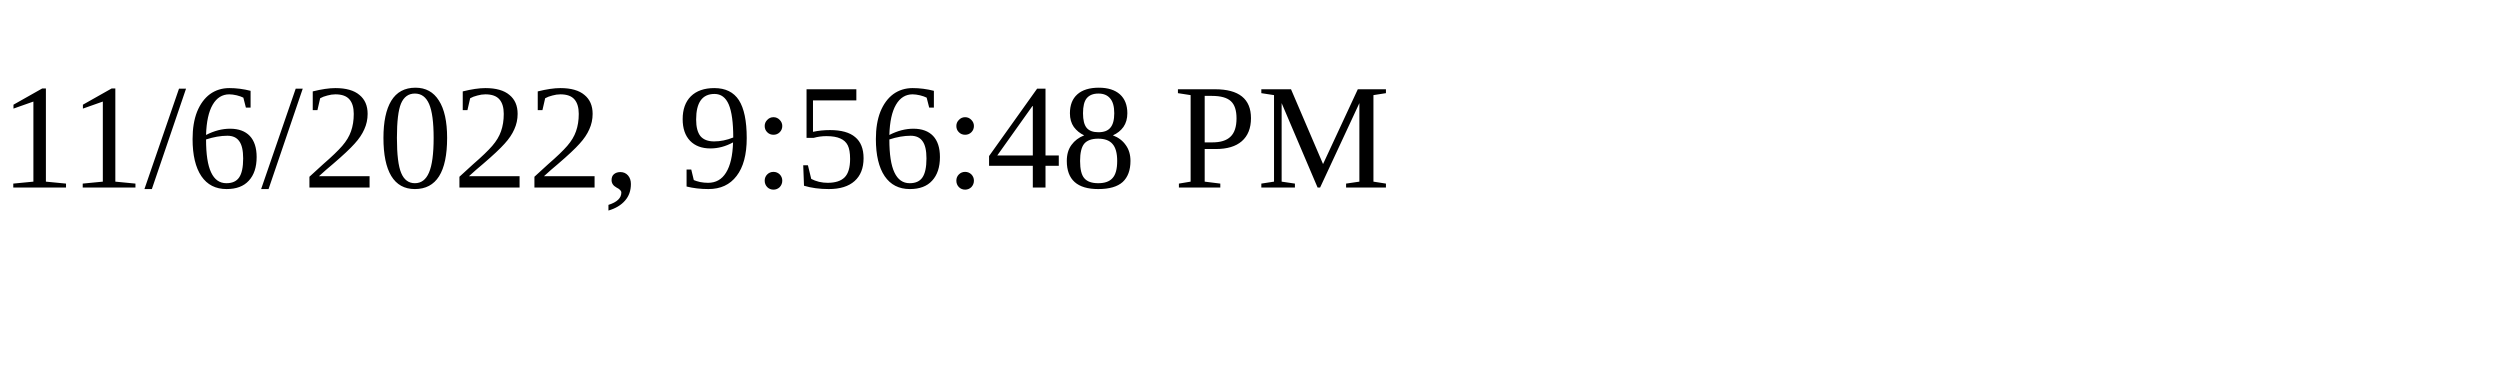
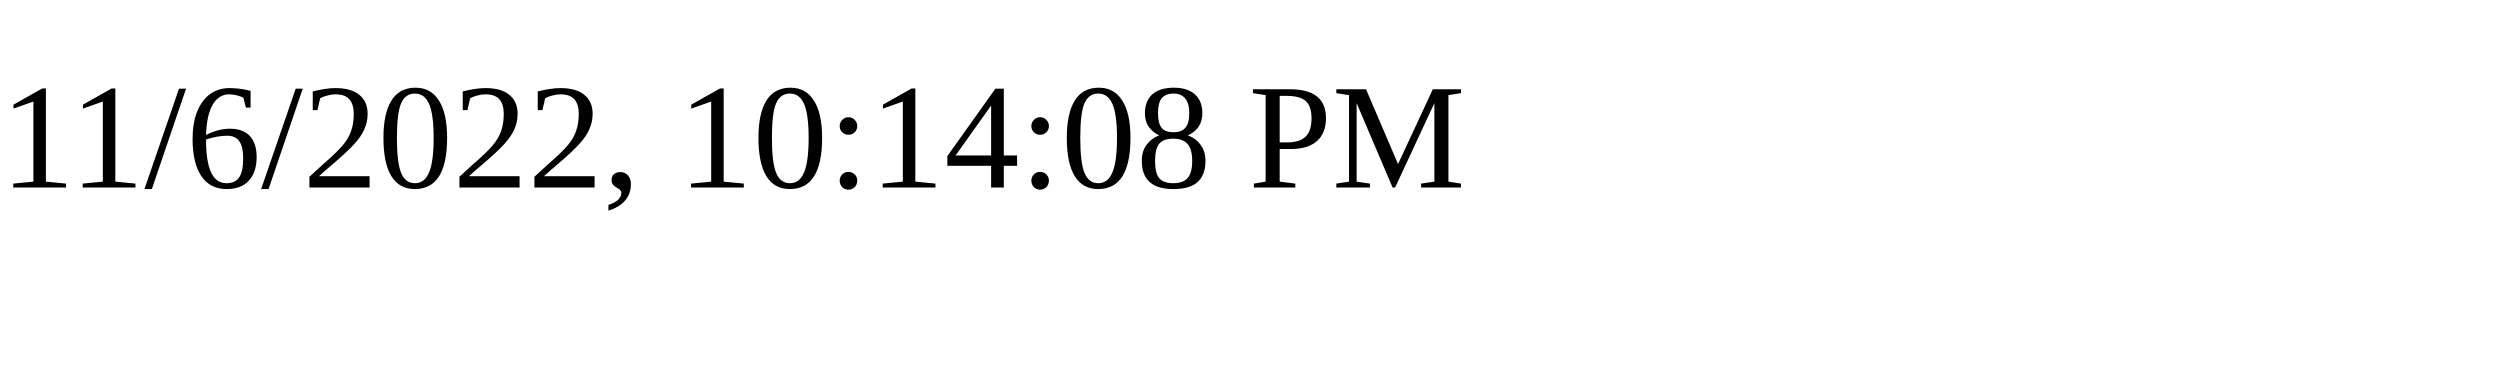
<svg xmlns="http://www.w3.org/2000/svg" height="30" width="200">
-   <text x="0" y="15">11/6/2022, 9:56:48 PM</text>
+   <text x="0" y="15">11/6/2022, 10:14:08 PM</text>
</svg>
